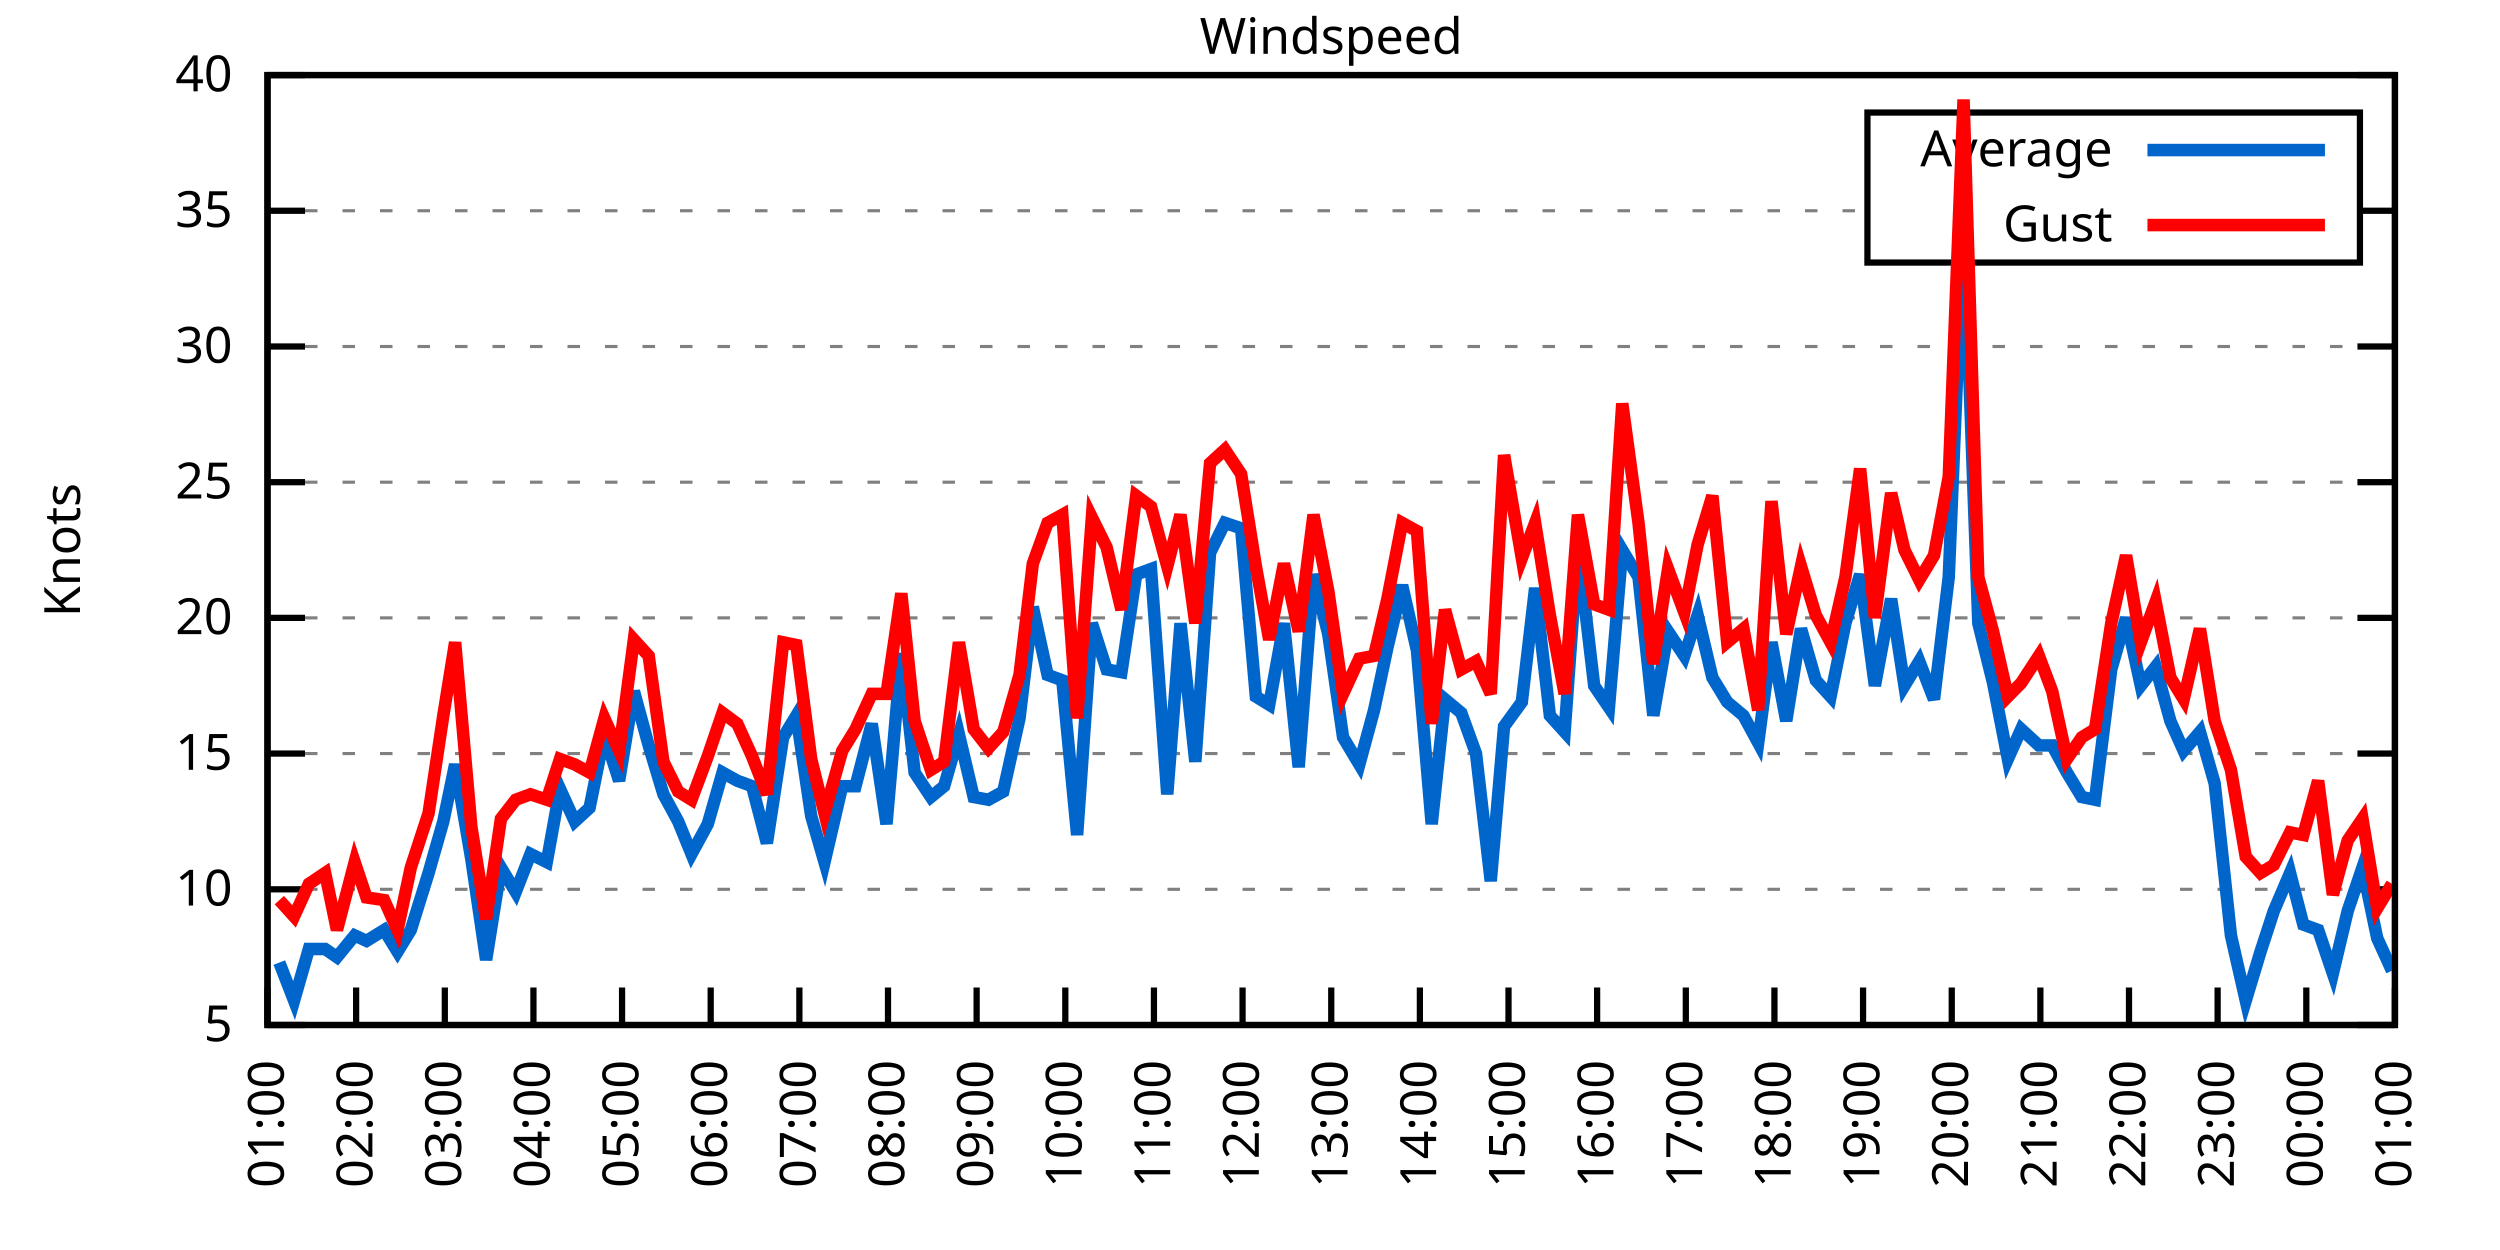
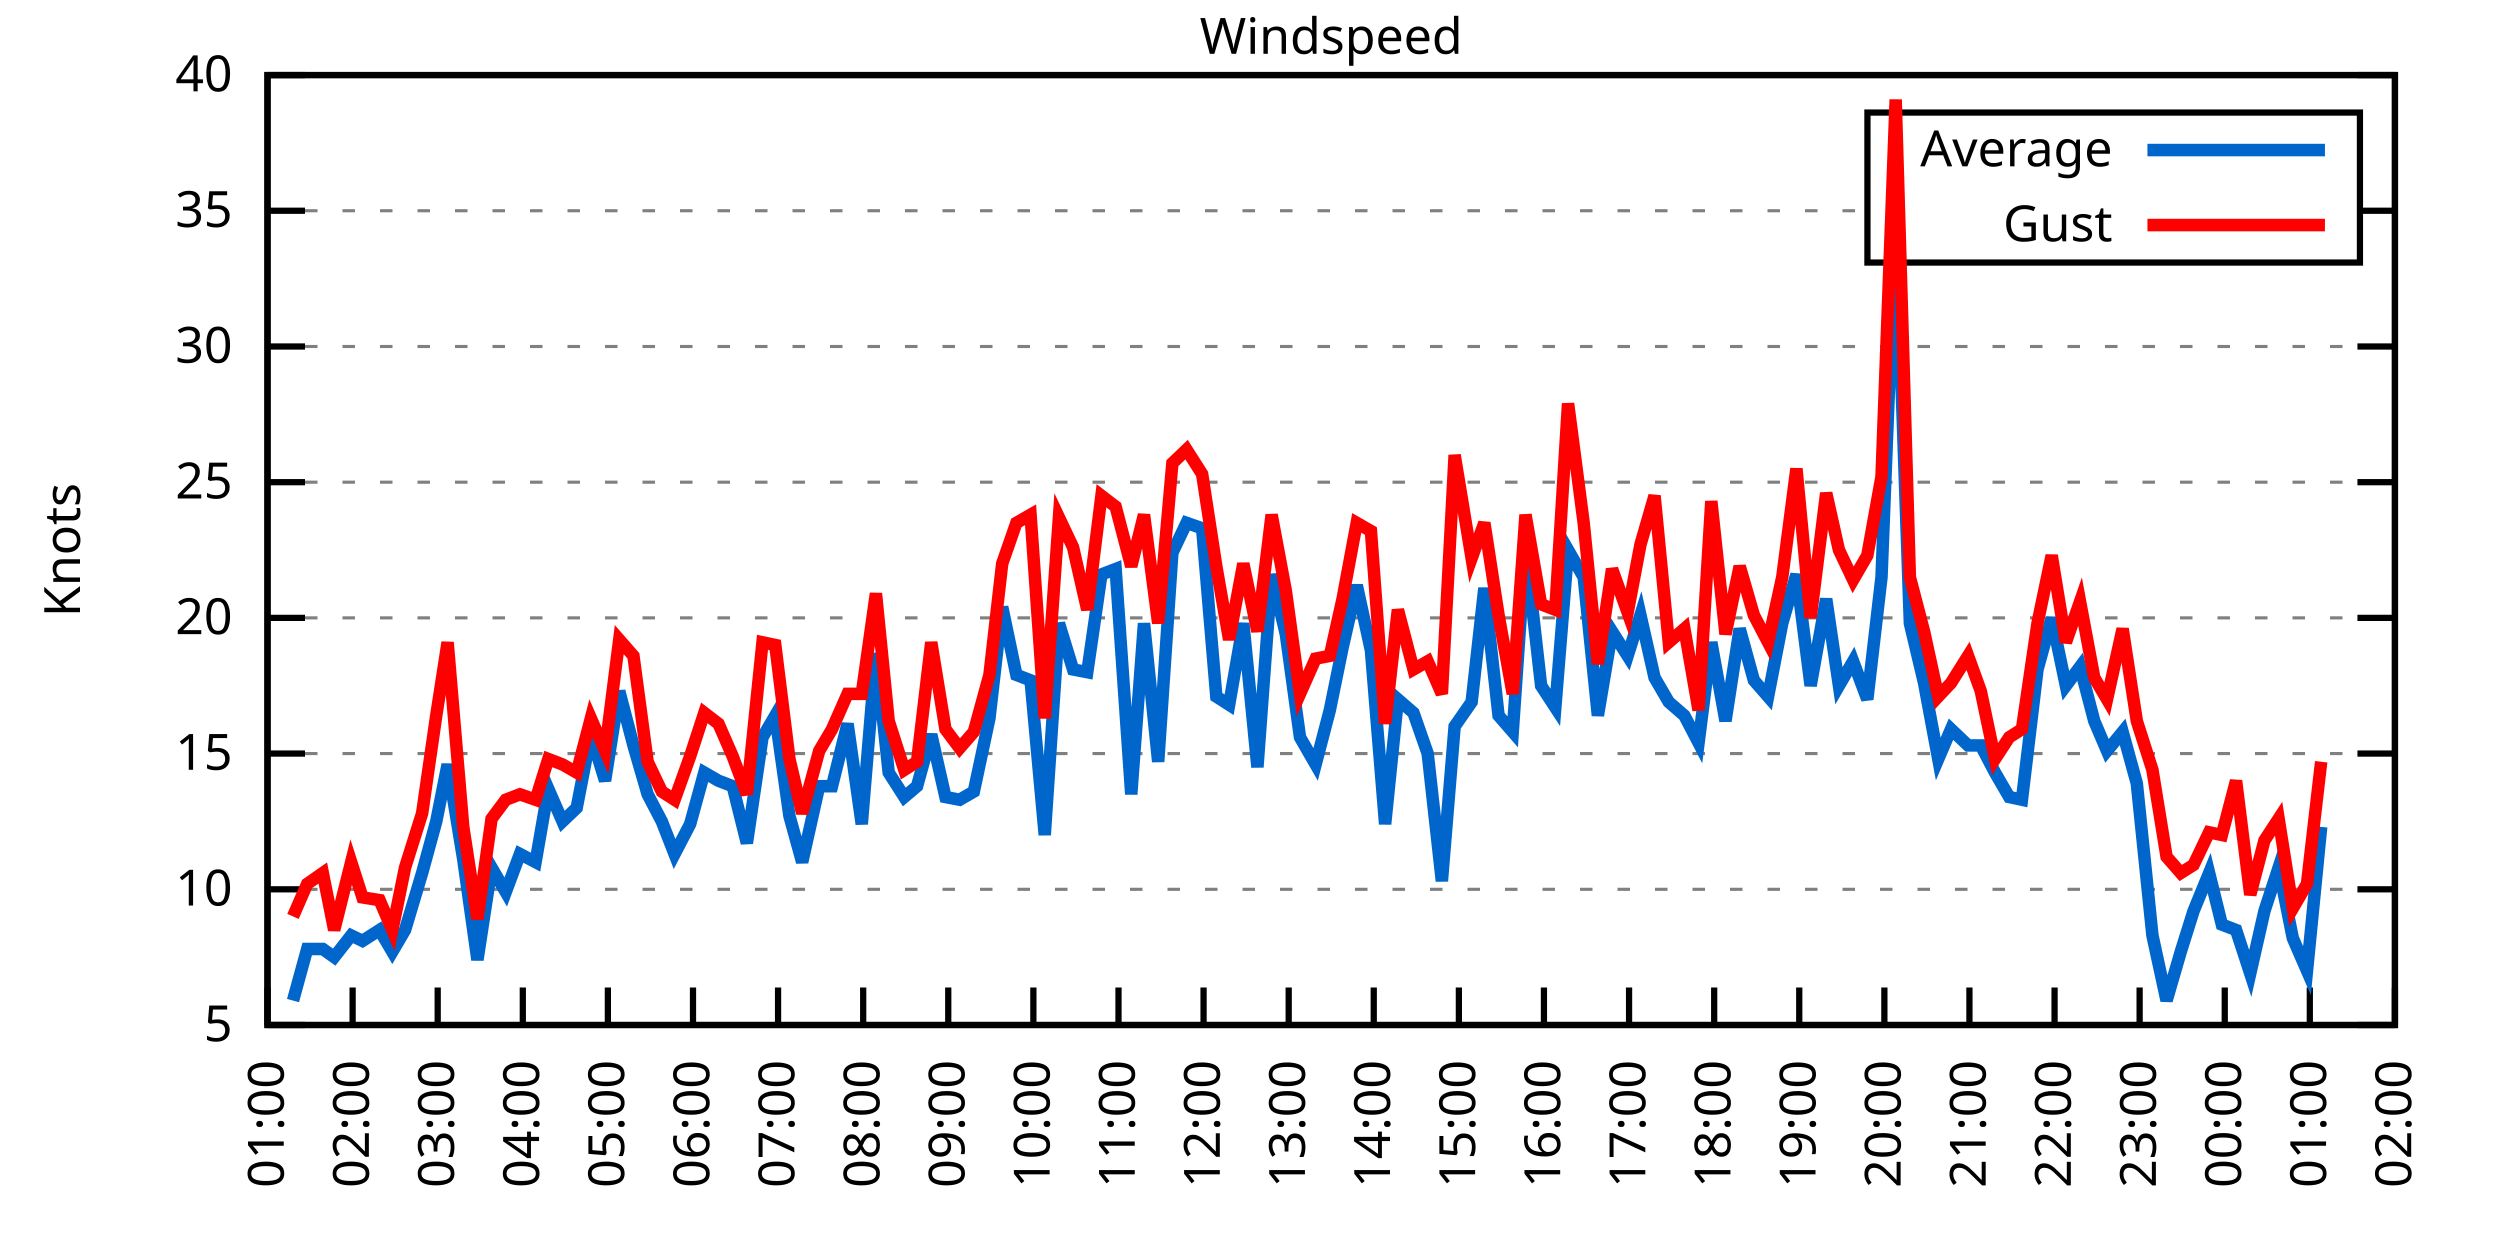
<svg xmlns="http://www.w3.org/2000/svg" xmlns:xlink="http://www.w3.org/1999/xlink" width="400" height="200" viewBox="0 0 400 200">
  <g id="gnuplot_canvas">
    <rect x="0" y="0" width="400" height="200" fill="none" />
    <defs>
      <circle id="gpDot" r="0.5" stroke-width="0.5" stroke="currentColor" />
      <path id="gpPt0" stroke-width="0.333" stroke="currentColor" d="M-1,0 h2 M0,-1 v2" />
      <path id="gpPt1" stroke-width="0.333" stroke="currentColor" d="M-1,-1 L1,1 M1,-1 L-1,1" />
      <path id="gpPt2" stroke-width="0.333" stroke="currentColor" d="M-1,0 L1,0 M0,-1 L0,1 M-1,-1 L1,1 M-1,1 L1,-1" />
      <rect id="gpPt3" stroke-width="0.333" stroke="currentColor" x="-1" y="-1" width="2" height="2" />
      <rect id="gpPt4" stroke-width="0.333" stroke="currentColor" fill="currentColor" x="-1" y="-1" width="2" height="2" />
      <circle id="gpPt5" stroke-width="0.333" stroke="currentColor" cx="0" cy="0" r="1" />
      <use xlink:href="#gpPt5" id="gpPt6" fill="currentColor" stroke="none" />
      <path id="gpPt7" stroke-width="0.333" stroke="currentColor" d="M0,-1.33 L-1.33,0.67 L1.33,0.67 z" />
      <use xlink:href="#gpPt7" id="gpPt8" fill="currentColor" stroke="none" />
      <use xlink:href="#gpPt7" id="gpPt9" stroke="currentColor" transform="rotate(180)" />
      <use xlink:href="#gpPt9" id="gpPt10" fill="currentColor" stroke="none" />
      <use xlink:href="#gpPt3" id="gpPt11" stroke="currentColor" transform="rotate(45)" />
      <use xlink:href="#gpPt11" id="gpPt12" fill="currentColor" stroke="none" />
      <path id="gpPt13" stroke-width="0.333" stroke="currentColor" d="M0,1.330 L1.265,0.411 L0.782,-1.067 L-0.782,-1.076 L-1.265,0.411 z" />
      <use xlink:href="#gpPt13" id="gpPt14" fill="currentColor" stroke="none" />
      <filter id="textbox" filterUnits="objectBoundingBox" x="0" y="0" height="1" width="1">
        <feFlood flood-color="white" flood-opacity="1" result="bgnd" />
        <feComposite in="SourceGraphic" in2="bgnd" operator="atop" />
      </filter>
      <filter id="greybox" filterUnits="objectBoundingBox" x="0" y="0" height="1" width="1">
        <feFlood flood-color="lightgrey" flood-opacity="1" result="grey" />
        <feComposite in="SourceGraphic" in2="grey" operator="atop" />
      </filter>
    </defs>
    <g fill="none" color="white" stroke="currentColor" stroke-width="1.00" stroke-linecap="butt" stroke-linejoin="miter">
</g>
    <g fill="none" color="black" stroke="currentColor" stroke-width="1.00" stroke-linecap="butt" stroke-linejoin="miter">
      <g stroke="none" shape-rendering="crispEdges">
        <polygon fill="rgb(255, 255, 255)" points="42.80,164.00 383.18,164.00 383.18,12.02 42.80,12.02 " />
      </g>
    </g>
    <g fill="none" color="black" stroke="currentColor" stroke-width="1.00" stroke-linecap="butt" stroke-linejoin="miter">
</g>
    <g fill="none" color="black" stroke="black" stroke-width="0.50" stroke-linecap="butt" stroke-linejoin="miter">
</g>
    <g fill="none" color="gray" stroke="currentColor" stroke-width="0.50" stroke-linecap="butt" stroke-linejoin="miter">
      <path stroke="gray" stroke-dasharray="2,4" class="gridline" d="M42.80,164.00 L383.19,164.00  " />
    </g>
    <g fill="none" color="gray" stroke="gray" stroke-width="1.00" stroke-linecap="butt" stroke-linejoin="miter">
</g>
    <g fill="none" color="black" stroke="currentColor" stroke-width="1.00" stroke-linecap="butt" stroke-linejoin="miter">
      <path stroke="black" d="M42.80,164.00 L48.80,164.00 M383.19,164.00 L377.19,164.00  " />
      <g transform="translate(37.20,166.60)" stroke="none" fill="black" font-family="Sans" font-size="8.00" text-anchor="end">
        <text>
          <tspan font-family="Sans"> 5</tspan>
        </text>
      </g>
    </g>
    <g fill="none" color="black" stroke="currentColor" stroke-width="1.00" stroke-linecap="butt" stroke-linejoin="miter">
</g>
    <g fill="none" color="black" stroke="black" stroke-width="0.50" stroke-linecap="butt" stroke-linejoin="miter">
</g>
    <g fill="none" color="gray" stroke="currentColor" stroke-width="0.50" stroke-linecap="butt" stroke-linejoin="miter">
      <path stroke="gray" stroke-dasharray="2,4" class="gridline" d="M42.80,142.29 L383.19,142.29  " />
    </g>
    <g fill="none" color="gray" stroke="gray" stroke-width="1.00" stroke-linecap="butt" stroke-linejoin="miter">
</g>
    <g fill="none" color="black" stroke="currentColor" stroke-width="1.00" stroke-linecap="butt" stroke-linejoin="miter">
      <path stroke="black" d="M42.80,142.29 L48.80,142.29 M383.19,142.29 L377.19,142.29  " />
      <g transform="translate(37.20,144.89)" stroke="none" fill="black" font-family="Sans" font-size="8.00" text-anchor="end">
        <text>
          <tspan font-family="Sans"> 10</tspan>
        </text>
      </g>
    </g>
    <g fill="none" color="black" stroke="currentColor" stroke-width="1.00" stroke-linecap="butt" stroke-linejoin="miter">
</g>
    <g fill="none" color="black" stroke="black" stroke-width="0.50" stroke-linecap="butt" stroke-linejoin="miter">
</g>
    <g fill="none" color="gray" stroke="currentColor" stroke-width="0.50" stroke-linecap="butt" stroke-linejoin="miter">
      <path stroke="gray" stroke-dasharray="2,4" class="gridline" d="M42.80,120.57 L383.19,120.57  " />
    </g>
    <g fill="none" color="gray" stroke="gray" stroke-width="1.00" stroke-linecap="butt" stroke-linejoin="miter">
</g>
    <g fill="none" color="black" stroke="currentColor" stroke-width="1.00" stroke-linecap="butt" stroke-linejoin="miter">
      <path stroke="black" d="M42.80,120.57 L48.80,120.57 M383.19,120.57 L377.19,120.57  " />
      <g transform="translate(37.20,123.17)" stroke="none" fill="black" font-family="Sans" font-size="8.00" text-anchor="end">
        <text>
          <tspan font-family="Sans"> 15</tspan>
        </text>
      </g>
    </g>
    <g fill="none" color="black" stroke="currentColor" stroke-width="1.00" stroke-linecap="butt" stroke-linejoin="miter">
</g>
    <g fill="none" color="black" stroke="black" stroke-width="0.50" stroke-linecap="butt" stroke-linejoin="miter">
</g>
    <g fill="none" color="gray" stroke="currentColor" stroke-width="0.50" stroke-linecap="butt" stroke-linejoin="miter">
      <path stroke="gray" stroke-dasharray="2,4" class="gridline" d="M42.80,98.86 L383.19,98.86  " />
    </g>
    <g fill="none" color="gray" stroke="gray" stroke-width="1.00" stroke-linecap="butt" stroke-linejoin="miter">
</g>
    <g fill="none" color="black" stroke="currentColor" stroke-width="1.00" stroke-linecap="butt" stroke-linejoin="miter">
      <path stroke="black" d="M42.80,98.86 L48.80,98.86 M383.19,98.86 L377.19,98.86  " />
      <g transform="translate(37.20,101.46)" stroke="none" fill="black" font-family="Sans" font-size="8.00" text-anchor="end">
        <text>
          <tspan font-family="Sans"> 20</tspan>
        </text>
      </g>
    </g>
    <g fill="none" color="black" stroke="currentColor" stroke-width="1.00" stroke-linecap="butt" stroke-linejoin="miter">
</g>
    <g fill="none" color="black" stroke="black" stroke-width="0.50" stroke-linecap="butt" stroke-linejoin="miter">
</g>
    <g fill="none" color="gray" stroke="currentColor" stroke-width="0.50" stroke-linecap="butt" stroke-linejoin="miter">
      <path stroke="gray" stroke-dasharray="2,4" class="gridline" d="M42.80,77.15 L383.19,77.15  " />
    </g>
    <g fill="none" color="gray" stroke="gray" stroke-width="1.00" stroke-linecap="butt" stroke-linejoin="miter">
</g>
    <g fill="none" color="black" stroke="currentColor" stroke-width="1.00" stroke-linecap="butt" stroke-linejoin="miter">
      <path stroke="black" d="M42.80,77.15 L48.80,77.15 M383.19,77.15 L377.19,77.15  " />
      <g transform="translate(37.20,79.75)" stroke="none" fill="black" font-family="Sans" font-size="8.00" text-anchor="end">
        <text>
          <tspan font-family="Sans"> 25</tspan>
        </text>
      </g>
    </g>
    <g fill="none" color="black" stroke="currentColor" stroke-width="1.00" stroke-linecap="butt" stroke-linejoin="miter">
</g>
    <g fill="none" color="black" stroke="black" stroke-width="0.50" stroke-linecap="butt" stroke-linejoin="miter">
</g>
    <g fill="none" color="gray" stroke="currentColor" stroke-width="0.50" stroke-linecap="butt" stroke-linejoin="miter">
      <path stroke="gray" stroke-dasharray="2,4" class="gridline" d="M42.80,55.44 L383.19,55.44  " />
    </g>
    <g fill="none" color="gray" stroke="gray" stroke-width="1.00" stroke-linecap="butt" stroke-linejoin="miter">
</g>
    <g fill="none" color="black" stroke="currentColor" stroke-width="1.00" stroke-linecap="butt" stroke-linejoin="miter">
      <path stroke="black" d="M42.80,55.44 L48.80,55.44 M383.19,55.44 L377.19,55.44  " />
      <g transform="translate(37.20,58.04)" stroke="none" fill="black" font-family="Sans" font-size="8.00" text-anchor="end">
        <text>
          <tspan font-family="Sans"> 30</tspan>
        </text>
      </g>
    </g>
    <g fill="none" color="black" stroke="currentColor" stroke-width="1.00" stroke-linecap="butt" stroke-linejoin="miter">
</g>
    <g fill="none" color="black" stroke="black" stroke-width="0.50" stroke-linecap="butt" stroke-linejoin="miter">
</g>
    <g fill="none" color="gray" stroke="currentColor" stroke-width="0.50" stroke-linecap="butt" stroke-linejoin="miter">
      <path stroke="gray" stroke-dasharray="2,4" class="gridline" d="M42.80,33.72 L298.79,33.72 M377.59,33.72 L383.19,33.72  " />
    </g>
    <g fill="none" color="gray" stroke="gray" stroke-width="1.00" stroke-linecap="butt" stroke-linejoin="miter">
</g>
    <g fill="none" color="black" stroke="currentColor" stroke-width="1.00" stroke-linecap="butt" stroke-linejoin="miter">
      <path stroke="black" d="M42.80,33.72 L48.80,33.72 M383.19,33.72 L377.19,33.72  " />
      <g transform="translate(37.20,36.32)" stroke="none" fill="black" font-family="Sans" font-size="8.00" text-anchor="end">
        <text>
          <tspan font-family="Sans"> 35</tspan>
        </text>
      </g>
    </g>
    <g fill="none" color="black" stroke="currentColor" stroke-width="1.00" stroke-linecap="butt" stroke-linejoin="miter">
</g>
    <g fill="none" color="black" stroke="black" stroke-width="0.50" stroke-linecap="butt" stroke-linejoin="miter">
</g>
    <g fill="none" color="gray" stroke="currentColor" stroke-width="0.50" stroke-linecap="butt" stroke-linejoin="miter">
      <path stroke="gray" stroke-dasharray="2,4" class="gridline" d="M42.80,12.01 L383.19,12.01  " />
    </g>
    <g fill="none" color="gray" stroke="gray" stroke-width="1.00" stroke-linecap="butt" stroke-linejoin="miter">
</g>
    <g fill="none" color="black" stroke="currentColor" stroke-width="1.00" stroke-linecap="butt" stroke-linejoin="miter">
      <path stroke="black" d="M42.80,12.01 L48.80,12.01 M383.19,12.01 L377.19,12.01  " />
      <g transform="translate(37.20,14.61)" stroke="none" fill="black" font-family="Sans" font-size="8.00" text-anchor="end">
        <text>
          <tspan font-family="Sans"> 40</tspan>
        </text>
      </g>
    </g>
    <g fill="none" color="black" stroke="currentColor" stroke-width="1.00" stroke-linecap="butt" stroke-linejoin="miter">
      <path stroke="black" d="M42.80,164.00 L42.80,158.00  " />
      <g transform="translate(45.40,169.60) rotate(270.00)" stroke="none" fill="black" font-family="Sans" font-size="8.00" text-anchor="end">
        <text>
          <tspan font-family="Sans">01:00</tspan>
        </text>
      </g>
    </g>
    <g fill="none" color="black" stroke="currentColor" stroke-width="1.00" stroke-linecap="butt" stroke-linejoin="miter">
-       <path stroke="black" d="M56.98,164.00 L56.98,158.00  " />
-       <g transform="translate(59.58,169.60) rotate(270.00)" stroke="none" fill="black" font-family="Sans" font-size="8.00" text-anchor="end">
+       <path stroke="black" d="M56.42,164.00 L56.42,158.00  " />
+       <g transform="translate(59.02,169.60) rotate(270.00)" stroke="none" fill="black" font-family="Sans" font-size="8.00" text-anchor="end">
        <text>
          <tspan font-family="Sans">02:00</tspan>
        </text>
      </g>
    </g>
    <g fill="none" color="black" stroke="currentColor" stroke-width="1.00" stroke-linecap="butt" stroke-linejoin="miter">
-       <path stroke="black" d="M71.17,164.00 L71.17,158.00  " />
-       <g transform="translate(73.77,169.60) rotate(270.00)" stroke="none" fill="black" font-family="Sans" font-size="8.00" text-anchor="end">
+       <path stroke="black" d="M70.03,164.00 L70.03,158.00  " />
+       <g transform="translate(72.63,169.60) rotate(270.00)" stroke="none" fill="black" font-family="Sans" font-size="8.00" text-anchor="end">
        <text>
          <tspan font-family="Sans">03:00</tspan>
        </text>
      </g>
    </g>
    <g fill="none" color="black" stroke="currentColor" stroke-width="1.00" stroke-linecap="butt" stroke-linejoin="miter">
-       <path stroke="black" d="M85.35,164.00 L85.35,158.00  " />
-       <g transform="translate(87.95,169.60) rotate(270.00)" stroke="none" fill="black" font-family="Sans" font-size="8.00" text-anchor="end">
+       <path stroke="black" d="M83.65,164.00 L83.65,158.00  " />
+       <g transform="translate(86.25,169.60) rotate(270.00)" stroke="none" fill="black" font-family="Sans" font-size="8.00" text-anchor="end">
        <text>
          <tspan font-family="Sans">04:00</tspan>
        </text>
      </g>
    </g>
    <g fill="none" color="black" stroke="currentColor" stroke-width="1.00" stroke-linecap="butt" stroke-linejoin="miter">
-       <path stroke="black" d="M99.53,164.00 L99.53,158.00  " />
-       <g transform="translate(102.13,169.60) rotate(270.00)" stroke="none" fill="black" font-family="Sans" font-size="8.00" text-anchor="end">
+       <path stroke="black" d="M97.26,164.00 L97.26,158.00  " />
+       <g transform="translate(99.86,169.60) rotate(270.00)" stroke="none" fill="black" font-family="Sans" font-size="8.00" text-anchor="end">
        <text>
          <tspan font-family="Sans">05:00</tspan>
        </text>
      </g>
    </g>
    <g fill="none" color="black" stroke="currentColor" stroke-width="1.00" stroke-linecap="butt" stroke-linejoin="miter">
-       <path stroke="black" d="M113.71,164.00 L113.71,158.00  " />
-       <g transform="translate(116.31,169.60) rotate(270.00)" stroke="none" fill="black" font-family="Sans" font-size="8.00" text-anchor="end">
+       <path stroke="black" d="M110.88,164.00 L110.88,158.00  " />
+       <g transform="translate(113.48,169.60) rotate(270.00)" stroke="none" fill="black" font-family="Sans" font-size="8.00" text-anchor="end">
        <text>
          <tspan font-family="Sans">06:00</tspan>
        </text>
      </g>
    </g>
    <g fill="none" color="black" stroke="currentColor" stroke-width="1.00" stroke-linecap="butt" stroke-linejoin="miter">
-       <path stroke="black" d="M127.90,164.00 L127.90,158.00  " />
-       <g transform="translate(130.50,169.60) rotate(270.00)" stroke="none" fill="black" font-family="Sans" font-size="8.00" text-anchor="end">
+       <path stroke="black" d="M124.49,164.00 L124.49,158.00  " />
+       <g transform="translate(127.09,169.60) rotate(270.00)" stroke="none" fill="black" font-family="Sans" font-size="8.00" text-anchor="end">
        <text>
          <tspan font-family="Sans">07:00</tspan>
        </text>
      </g>
    </g>
    <g fill="none" color="black" stroke="currentColor" stroke-width="1.00" stroke-linecap="butt" stroke-linejoin="miter">
-       <path stroke="black" d="M142.08,164.00 L142.08,158.00  " />
-       <g transform="translate(144.68,169.60) rotate(270.00)" stroke="none" fill="black" font-family="Sans" font-size="8.00" text-anchor="end">
+       <path stroke="black" d="M138.11,164.00 L138.11,158.00  " />
+       <g transform="translate(140.71,169.60) rotate(270.00)" stroke="none" fill="black" font-family="Sans" font-size="8.00" text-anchor="end">
        <text>
          <tspan font-family="Sans">08:00</tspan>
        </text>
      </g>
    </g>
    <g fill="none" color="black" stroke="currentColor" stroke-width="1.00" stroke-linecap="butt" stroke-linejoin="miter">
-       <path stroke="black" d="M156.26,164.00 L156.26,158.00  " />
-       <g transform="translate(158.86,169.60) rotate(270.00)" stroke="none" fill="black" font-family="Sans" font-size="8.00" text-anchor="end">
+       <path stroke="black" d="M151.72,164.00 L151.72,158.00  " />
+       <g transform="translate(154.32,169.60) rotate(270.00)" stroke="none" fill="black" font-family="Sans" font-size="8.00" text-anchor="end">
        <text>
          <tspan font-family="Sans">09:00</tspan>
        </text>
      </g>
    </g>
    <g fill="none" color="black" stroke="currentColor" stroke-width="1.00" stroke-linecap="butt" stroke-linejoin="miter">
-       <path stroke="black" d="M170.45,164.00 L170.45,158.00  " />
-       <g transform="translate(173.05,169.60) rotate(270.00)" stroke="none" fill="black" font-family="Sans" font-size="8.00" text-anchor="end">
+       <path stroke="black" d="M165.34,164.00 L165.34,158.00  " />
+       <g transform="translate(167.94,169.60) rotate(270.00)" stroke="none" fill="black" font-family="Sans" font-size="8.00" text-anchor="end">
        <text>
          <tspan font-family="Sans">10:00</tspan>
        </text>
      </g>
    </g>
    <g fill="none" color="black" stroke="currentColor" stroke-width="1.00" stroke-linecap="butt" stroke-linejoin="miter">
-       <path stroke="black" d="M184.63,164.00 L184.63,158.00  " />
-       <g transform="translate(187.23,169.60) rotate(270.00)" stroke="none" fill="black" font-family="Sans" font-size="8.00" text-anchor="end">
+       <path stroke="black" d="M178.96,164.00 L178.96,158.00  " />
+       <g transform="translate(181.56,169.60) rotate(270.00)" stroke="none" fill="black" font-family="Sans" font-size="8.00" text-anchor="end">
        <text>
          <tspan font-family="Sans">11:00</tspan>
        </text>
      </g>
    </g>
    <g fill="none" color="black" stroke="currentColor" stroke-width="1.00" stroke-linecap="butt" stroke-linejoin="miter">
-       <path stroke="black" d="M198.81,164.00 L198.81,158.00  " />
-       <g transform="translate(201.41,169.60) rotate(270.00)" stroke="none" fill="black" font-family="Sans" font-size="8.00" text-anchor="end">
+       <path stroke="black" d="M192.57,164.00 L192.57,158.00  " />
+       <g transform="translate(195.17,169.60) rotate(270.00)" stroke="none" fill="black" font-family="Sans" font-size="8.00" text-anchor="end">
        <text>
          <tspan font-family="Sans">12:00</tspan>
        </text>
      </g>
    </g>
    <g fill="none" color="black" stroke="currentColor" stroke-width="1.00" stroke-linecap="butt" stroke-linejoin="miter">
-       <path stroke="black" d="M213.00,164.00 L213.00,158.00  " />
-       <g transform="translate(215.60,169.60) rotate(270.00)" stroke="none" fill="black" font-family="Sans" font-size="8.00" text-anchor="end">
+       <path stroke="black" d="M206.19,164.00 L206.19,158.00  " />
+       <g transform="translate(208.79,169.60) rotate(270.00)" stroke="none" fill="black" font-family="Sans" font-size="8.00" text-anchor="end">
        <text>
          <tspan font-family="Sans">13:00</tspan>
        </text>
      </g>
    </g>
    <g fill="none" color="black" stroke="currentColor" stroke-width="1.00" stroke-linecap="butt" stroke-linejoin="miter">
-       <path stroke="black" d="M227.18,164.00 L227.18,158.00  " />
-       <g transform="translate(229.78,169.60) rotate(270.00)" stroke="none" fill="black" font-family="Sans" font-size="8.00" text-anchor="end">
+       <path stroke="black" d="M219.80,164.00 L219.80,158.00  " />
+       <g transform="translate(222.40,169.60) rotate(270.00)" stroke="none" fill="black" font-family="Sans" font-size="8.00" text-anchor="end">
        <text>
          <tspan font-family="Sans">14:00</tspan>
        </text>
      </g>
    </g>
    <g fill="none" color="black" stroke="currentColor" stroke-width="1.00" stroke-linecap="butt" stroke-linejoin="miter">
-       <path stroke="black" d="M241.36,164.00 L241.36,158.00  " />
-       <g transform="translate(243.96,169.60) rotate(270.00)" stroke="none" fill="black" font-family="Sans" font-size="8.00" text-anchor="end">
+       <path stroke="black" d="M233.42,164.00 L233.42,158.00  " />
+       <g transform="translate(236.02,169.60) rotate(270.00)" stroke="none" fill="black" font-family="Sans" font-size="8.00" text-anchor="end">
        <text>
          <tspan font-family="Sans">15:00</tspan>
        </text>
      </g>
    </g>
    <g fill="none" color="black" stroke="currentColor" stroke-width="1.00" stroke-linecap="butt" stroke-linejoin="miter">
-       <path stroke="black" d="M255.54,164.00 L255.54,158.00  " />
-       <g transform="translate(258.14,169.60) rotate(270.00)" stroke="none" fill="black" font-family="Sans" font-size="8.00" text-anchor="end">
+       <path stroke="black" d="M247.03,164.00 L247.03,158.00  " />
+       <g transform="translate(249.63,169.60) rotate(270.00)" stroke="none" fill="black" font-family="Sans" font-size="8.00" text-anchor="end">
        <text>
          <tspan font-family="Sans">16:00</tspan>
        </text>
      </g>
    </g>
    <g fill="none" color="black" stroke="currentColor" stroke-width="1.00" stroke-linecap="butt" stroke-linejoin="miter">
-       <path stroke="black" d="M269.73,164.00 L269.73,158.00  " />
-       <g transform="translate(272.33,169.60) rotate(270.00)" stroke="none" fill="black" font-family="Sans" font-size="8.00" text-anchor="end">
+       <path stroke="black" d="M260.65,164.00 L260.65,158.00  " />
+       <g transform="translate(263.25,169.60) rotate(270.00)" stroke="none" fill="black" font-family="Sans" font-size="8.00" text-anchor="end">
        <text>
          <tspan font-family="Sans">17:00</tspan>
        </text>
      </g>
    </g>
    <g fill="none" color="black" stroke="currentColor" stroke-width="1.00" stroke-linecap="butt" stroke-linejoin="miter">
-       <path stroke="black" d="M283.91,164.00 L283.91,158.00  " />
-       <g transform="translate(286.51,169.60) rotate(270.00)" stroke="none" fill="black" font-family="Sans" font-size="8.00" text-anchor="end">
+       <path stroke="black" d="M274.27,164.00 L274.27,158.00  " />
+       <g transform="translate(276.87,169.60) rotate(270.00)" stroke="none" fill="black" font-family="Sans" font-size="8.00" text-anchor="end">
        <text>
          <tspan font-family="Sans">18:00</tspan>
        </text>
      </g>
    </g>
    <g fill="none" color="black" stroke="currentColor" stroke-width="1.00" stroke-linecap="butt" stroke-linejoin="miter">
-       <path stroke="black" d="M298.09,164.00 L298.09,158.00  " />
-       <g transform="translate(300.69,169.60) rotate(270.00)" stroke="none" fill="black" font-family="Sans" font-size="8.00" text-anchor="end">
+       <path stroke="black" d="M287.88,164.00 L287.88,158.00  " />
+       <g transform="translate(290.48,169.60) rotate(270.00)" stroke="none" fill="black" font-family="Sans" font-size="8.00" text-anchor="end">
        <text>
          <tspan font-family="Sans">19:00</tspan>
        </text>
      </g>
    </g>
    <g fill="none" color="black" stroke="currentColor" stroke-width="1.00" stroke-linecap="butt" stroke-linejoin="miter">
-       <path stroke="black" d="M312.28,164.00 L312.28,158.00  " />
-       <g transform="translate(314.88,169.60) rotate(270.00)" stroke="none" fill="black" font-family="Sans" font-size="8.00" text-anchor="end">
+       <path stroke="black" d="M301.50,164.00 L301.50,158.00  " />
+       <g transform="translate(304.10,169.60) rotate(270.00)" stroke="none" fill="black" font-family="Sans" font-size="8.00" text-anchor="end">
        <text>
          <tspan font-family="Sans">20:00</tspan>
        </text>
      </g>
    </g>
    <g fill="none" color="black" stroke="currentColor" stroke-width="1.00" stroke-linecap="butt" stroke-linejoin="miter">
-       <path stroke="black" d="M326.46,164.00 L326.46,158.00  " />
-       <g transform="translate(329.06,169.60) rotate(270.00)" stroke="none" fill="black" font-family="Sans" font-size="8.00" text-anchor="end">
+       <path stroke="black" d="M315.11,164.00 L315.11,158.00  " />
+       <g transform="translate(317.71,169.60) rotate(270.00)" stroke="none" fill="black" font-family="Sans" font-size="8.00" text-anchor="end">
        <text>
          <tspan font-family="Sans">21:00</tspan>
        </text>
      </g>
    </g>
    <g fill="none" color="black" stroke="currentColor" stroke-width="1.00" stroke-linecap="butt" stroke-linejoin="miter">
-       <path stroke="black" d="M340.64,164.00 L340.64,158.00  " />
-       <g transform="translate(343.24,169.60) rotate(270.00)" stroke="none" fill="black" font-family="Sans" font-size="8.00" text-anchor="end">
+       <path stroke="black" d="M328.73,164.00 L328.73,158.00  " />
+       <g transform="translate(331.33,169.60) rotate(270.00)" stroke="none" fill="black" font-family="Sans" font-size="8.00" text-anchor="end">
        <text>
          <tspan font-family="Sans">22:00</tspan>
        </text>
      </g>
    </g>
    <g fill="none" color="black" stroke="currentColor" stroke-width="1.00" stroke-linecap="butt" stroke-linejoin="miter">
-       <path stroke="black" d="M354.82,164.00 L354.82,158.00  " />
-       <g transform="translate(357.42,169.60) rotate(270.00)" stroke="none" fill="black" font-family="Sans" font-size="8.00" text-anchor="end">
+       <path stroke="black" d="M342.34,164.00 L342.34,158.00  " />
+       <g transform="translate(344.94,169.60) rotate(270.00)" stroke="none" fill="black" font-family="Sans" font-size="8.00" text-anchor="end">
        <text>
          <tspan font-family="Sans">23:00</tspan>
        </text>
      </g>
    </g>
    <g fill="none" color="black" stroke="currentColor" stroke-width="1.00" stroke-linecap="butt" stroke-linejoin="miter">
-       <path stroke="black" d="M369.01,164.00 L369.01,158.00  " />
-       <g transform="translate(371.61,169.60) rotate(270.00)" stroke="none" fill="black" font-family="Sans" font-size="8.00" text-anchor="end">
+       <path stroke="black" d="M355.96,164.00 L355.96,158.00  " />
+       <g transform="translate(358.56,169.60) rotate(270.00)" stroke="none" fill="black" font-family="Sans" font-size="8.00" text-anchor="end">
        <text>
          <tspan font-family="Sans">00:00</tspan>
+         </text>
+       </g>
+     </g>
+     <g fill="none" color="black" stroke="currentColor" stroke-width="1.00" stroke-linecap="butt" stroke-linejoin="miter">
+       <path stroke="black" d="M369.57,164.00 L369.57,158.00  " />
+       <g transform="translate(372.17,169.60) rotate(270.00)" stroke="none" fill="black" font-family="Sans" font-size="8.00" text-anchor="end">
+         <text>
+           <tspan font-family="Sans">01:00</tspan>
        </text>
      </g>
    </g>
    <g fill="none" color="black" stroke="currentColor" stroke-width="1.00" stroke-linecap="butt" stroke-linejoin="miter">
      <path stroke="black" d="M383.19,164.00 L383.19,158.00  " />
      <g transform="translate(385.79,169.60) rotate(270.00)" stroke="none" fill="black" font-family="Sans" font-size="8.00" text-anchor="end">
        <text>
-           <tspan font-family="Sans">01:00</tspan>
+           <tspan font-family="Sans">02:00</tspan>
        </text>
      </g>
    </g>
    <g fill="none" color="black" stroke="currentColor" stroke-width="1.00" stroke-linecap="butt" stroke-linejoin="miter">
</g>
    <g fill="none" color="black" stroke="currentColor" stroke-width="1.00" stroke-linecap="butt" stroke-linejoin="miter">
      <path stroke="black" d="M42.80,12.01 L42.80,164.00 L383.19,164.00 L383.19,12.01 L42.80,12.01 Z  " />
    </g>
    <g fill="none" color="black" stroke="currentColor" stroke-width="1.00" stroke-linecap="butt" stroke-linejoin="miter">
</g>
    <g fill="none" color="black" stroke="currentColor" stroke-width="1.00" stroke-linecap="butt" stroke-linejoin="miter">
      <path stroke="black" d="M298.79,42.01 L298.79,18.01 L377.59,18.01 L377.59,42.01 L298.79,42.01 Z  " />
    </g>
    <g id="Windspeed_plot_1">
      <g fill="none" color="white" stroke="black" stroke-width="2.00" stroke-linecap="butt" stroke-linejoin="miter">
</g>
      <g fill="none" color="black" stroke="currentColor" stroke-width="2.00" stroke-linecap="butt" stroke-linejoin="miter">
        <g transform="translate(337.99,26.61)" stroke="none" fill="black" font-family="Sans" font-size="8.00" text-anchor="end">
          <text>
            <tspan font-family="Sans">Average</tspan>
          </text>
        </g>
      </g>
      <g fill="none" color="black" stroke="currentColor" stroke-width="2.00" stroke-linecap="butt" stroke-linejoin="miter">
-         <path stroke="rgb(  0, 102, 204)" d="M343.59,24.01 L371.99,24.01 M44.69,154.01 L47.05,160.09 L49.42,151.84 L52.02,151.84 L53.91,153.14 L56.75,149.67   L58.64,150.54 L61.47,148.80 L63.60,152.28 L65.73,148.80 L68.57,139.68 L70.93,131.43 L72.82,122.31 L75.42,137.51   L77.78,153.58 L80.15,138.81 L82.51,142.72 L84.88,136.64 L87.48,137.94 L89.60,126.22 L91.97,131.43 L94.33,129.26   L96.70,117.53 L99.06,124.92 L101.42,110.59 L103.79,119.27 L106.15,127.09 L108.51,131.43 L110.64,136.64 L113.24,131.86   L115.61,123.61 L117.97,124.92 L120.33,125.79 L122.70,134.90 L125.30,117.97 L127.42,114.49 L129.79,130.56 L131.92,137.94   L134.75,125.79 L136.88,125.79 L139.48,115.80 L141.84,131.86 L144.21,104.51 L146.34,123.61 L148.94,127.52 L151.06,125.79   L153.43,117.53 L155.79,127.52 L158.15,127.96 L160.52,126.65 L163.12,114.93 L165.25,97.12 L167.61,107.98 L169.97,108.85   L172.34,133.60 L174.70,99.73 L177.06,107.11 L179.43,107.55 L181.79,91.91 L184.16,91.04 L186.76,127.09 L188.88,99.73   L191.25,121.88 L193.61,88.44 L195.98,83.66 L198.58,84.53 L200.94,111.45 L203.07,112.76 L205.43,99.73 L207.79,122.75   L210.16,91.91 L212.52,101.47 L214.89,117.97 L217.49,122.31 L219.85,113.63 L221.98,103.64 L224.34,93.65 L226.71,104.07   L229.07,131.86 L231.20,111.89 L233.80,114.06 L236.16,120.57 L238.52,140.98 L240.65,116.23 L243.49,112.32 L245.62,94.08   L247.98,114.49 L250.34,117.10 L252.47,87.57 L255.07,109.72 L257.43,113.19 L259.56,88.00 L262.16,92.35 L264.53,114.49   L266.89,101.03 L269.49,104.94 L271.62,98.43 L273.98,108.42 L276.35,112.32 L278.95,114.49 L281.31,118.84 L283.44,102.77   L285.80,115.36 L288.16,100.60 L290.53,108.85 L292.89,111.45 L295.26,99.73 L297.62,91.91 L299.98,109.72 L302.58,95.82   L304.71,109.72 L307.08,105.81 L309.44,111.89 L311.80,92.35 L314.17,35.03 L316.53,99.73 L318.89,109.28 L321.26,121.44   L323.39,116.67 L326.22,119.27 L328.35,119.27 L330.71,123.61 L333.08,127.52 L335.20,127.96 L337.80,107.11 L340.17,98.86   L342.53,109.72 L344.90,106.68 L347.26,115.36 L349.39,120.14 L351.99,117.10 L354.35,125.35 L356.95,149.67 L359.32,160.09   L361.68,152.28 L363.81,145.76 L366.41,139.68 L368.53,147.93 L370.90,148.80 L373.26,155.75 L375.63,145.76 L377.99,138.81   L380.35,150.10 L382.72,155.31  " />
+         <path stroke="rgb(  0, 102, 204)" d="M343.59,24.01 L371.99,24.01 M46.88,160.09 L49.15,151.84 L51.65,151.84 L53.47,153.14 L56.19,149.67 L58.00,150.54   L60.73,148.80 L62.77,152.28 L64.81,148.80 L67.54,139.68 L69.80,131.43 L71.62,122.31 L74.12,137.51 L76.39,153.58   L78.65,138.81 L80.92,142.72 L83.19,136.64 L85.69,137.94 L87.73,126.22 L90.00,131.43 L92.27,129.26 L94.54,117.53   L96.81,124.92 L99.08,110.59 L101.35,119.27 L103.62,127.09 L105.89,131.43 L107.93,136.64 L110.42,131.86 L112.69,123.61   L114.96,124.92 L117.23,125.79 L119.50,134.90 L122.00,117.97 L124.04,114.49 L126.31,130.56 L128.35,137.94 L131.07,125.79   L133.12,125.79 L135.61,115.80 L137.88,131.86 L140.15,104.51 L142.19,123.61 L144.69,127.52 L146.73,125.79 L149.00,117.53   L151.27,127.52 L153.54,127.96 L155.81,126.65 L158.31,114.93 L160.35,97.12 L162.62,107.98 L164.89,108.85 L167.16,133.60   L169.43,99.73 L171.69,107.11 L173.96,107.55 L176.23,91.91 L178.50,91.04 L181.00,127.09 L183.04,99.73 L185.31,121.88   L187.58,88.44 L189.85,83.66 L192.34,84.53 L194.61,111.45 L196.66,112.76 L198.93,99.73 L201.19,122.75 L203.46,91.91   L205.73,101.47 L208.00,117.97 L210.50,122.31 L212.77,113.63 L214.81,103.64 L217.08,93.65 L219.35,104.07 L221.62,131.86   L223.66,111.89 L226.16,114.06 L228.43,120.57 L230.70,140.98 L232.74,116.23 L235.46,112.32 L237.50,94.08 L239.77,114.49   L242.04,117.10 L244.08,87.57 L246.58,109.72 L248.85,113.19 L250.89,88.00 L253.39,92.35 L255.66,114.49 L257.93,101.03   L260.42,104.94 L262.47,98.43 L264.73,108.42 L267.00,112.32 L269.50,114.49 L271.77,118.84 L273.81,102.77 L276.08,115.36   L278.35,100.60 L280.62,108.85 L282.89,111.45 L285.16,99.73 L287.43,91.91 L289.70,109.72 L292.19,95.82 L294.23,109.72   L296.50,105.81 L298.77,111.89 L301.04,92.35 L303.31,35.03 L305.58,99.73 L307.85,109.28 L310.12,121.44 L312.16,116.67   L314.89,119.27 L316.93,119.27 L319.20,123.61 L321.47,127.52 L323.51,127.96 L326.00,107.11 L328.27,98.86 L330.54,109.72   L332.81,106.68 L335.08,115.36 L337.12,120.14 L339.62,117.10 L341.89,125.35 L344.39,149.67 L346.65,160.09 L348.92,152.28   L350.97,145.76 L353.46,139.68 L355.50,147.93 L357.77,148.80 L360.04,155.75 L362.31,145.76 L364.58,138.81 L366.85,150.10   L369.12,155.31 L371.39,132.30  " />
      </g>
    </g>
    <g id="Windspeed_plot_2">
      <g fill="none" color="black" stroke="currentColor" stroke-width="2.00" stroke-linecap="butt" stroke-linejoin="miter">
        <g transform="translate(337.99,38.61)" stroke="none" fill="black" font-family="Sans" font-size="8.00" text-anchor="end">
          <text>
            <tspan font-family="Sans">Gust</tspan>
          </text>
        </g>
      </g>
      <g fill="none" color="black" stroke="currentColor" stroke-width="2.00" stroke-linecap="butt" stroke-linejoin="miter">
-         <path stroke="rgb(255,   0,   0)" d="M343.59,36.01 L371.99,36.01 M44.69,144.02 L47.05,146.63 L49.42,141.42 L52.02,139.68 L53.91,148.80 L56.75,137.94   L58.64,143.59 L61.47,144.02 L63.60,148.80 L65.73,138.81 L68.57,130.13 L70.93,114.49 L72.82,102.77 L75.42,132.30   L77.78,147.06 L80.15,131.00 L82.51,127.96 L84.88,127.09 L87.48,127.96 L89.60,121.44 L91.97,122.31 L94.33,123.61   L96.70,114.93 L99.06,120.14 L101.42,102.34 L103.79,104.94 L106.15,121.88 L108.51,126.65 L110.64,127.96 L113.24,121.01   L115.61,114.06 L117.97,115.80 L120.33,121.01 L122.70,127.09 L125.30,102.77 L127.42,103.20 L129.79,121.44 L131.92,130.13   L134.75,120.14 L136.88,116.67 L139.48,111.02 L141.84,111.02 L144.21,94.95 L146.34,115.36 L148.94,123.18 L151.06,121.88   L153.43,102.77 L155.79,116.67 L158.15,119.71 L160.52,117.10 L163.12,107.98 L165.25,90.18 L167.61,83.66 L169.97,82.36   L172.34,114.93 L174.70,82.79 L177.06,87.57 L179.43,97.56 L181.79,79.32 L184.16,81.06 L186.76,90.61 L188.88,82.36   L191.25,99.73 L193.61,74.11 L195.98,71.94 L198.58,75.85 L200.94,90.61 L203.07,102.34 L205.43,90.18 L207.79,101.03   L210.16,82.36 L212.52,94.52 L214.89,111.02 L217.49,105.38 L219.85,104.94 L221.98,95.82 L224.34,83.66 L226.71,84.97   L229.07,115.80 L231.20,97.56 L233.80,107.11 L236.16,105.81 L238.52,111.02 L240.65,72.81 L243.49,89.31 L245.62,83.66   L247.98,98.43 L250.34,111.02 L252.47,82.36 L255.07,96.69 L257.43,97.56 L259.56,64.56 L262.16,83.66 L264.53,106.24   L266.89,91.04 L269.49,97.99 L271.62,87.14 L273.98,79.32 L276.35,102.77 L278.95,100.60 L281.31,113.63 L283.44,80.19   L285.80,101.47 L288.16,90.61 L290.53,98.43 L292.89,102.77 L295.26,92.35 L297.62,74.98 L299.98,98.86 L302.58,78.89   L304.71,88.00 L307.08,92.78 L309.44,88.87 L311.80,76.28 L314.17,15.92 L316.53,92.35 L318.89,101.03 L321.26,111.45   L323.39,109.28 L326.22,104.94 L328.35,110.59 L330.71,121.44 L333.08,117.97 L335.20,116.67 L337.80,99.73 L340.17,88.87   L342.53,102.77 L344.90,96.26 L347.26,108.42 L349.39,111.89 L351.99,100.60 L354.35,115.36 L356.95,123.18 L359.32,137.08   L361.68,139.68 L363.81,138.38 L366.41,133.17 L368.53,133.60 L370.90,124.92 L373.26,143.16 L375.63,134.47 L377.99,131.00   L380.35,145.33 L382.72,141.42  " />
+         <path stroke="rgb(255,   0,   0)" d="M343.59,36.01 L371.99,36.01 M46.88,146.63 L49.15,141.42 L51.65,139.68 L53.47,148.80 L56.19,137.94 L58.00,143.59   L60.73,144.02 L62.77,148.80 L64.81,138.81 L67.54,130.13 L69.80,114.49 L71.62,102.77 L74.12,132.30 L76.39,147.06   L78.65,131.00 L80.92,127.96 L83.19,127.09 L85.69,127.96 L87.73,121.44 L90.00,122.31 L92.27,123.61 L94.54,114.93   L96.81,120.14 L99.08,102.34 L101.35,104.94 L103.62,121.88 L105.89,126.65 L107.93,127.96 L110.42,121.01 L112.69,114.06   L114.96,115.80 L117.23,121.01 L119.50,127.09 L122.00,102.77 L124.04,103.20 L126.31,121.44 L128.35,130.13 L131.07,120.14   L133.12,116.67 L135.61,111.02 L137.88,111.02 L140.15,94.95 L142.19,115.36 L144.69,123.18 L146.73,121.88 L149.00,102.77   L151.27,116.67 L153.54,119.71 L155.81,117.10 L158.31,107.98 L160.35,90.18 L162.62,83.66 L164.89,82.36 L167.16,114.93   L169.43,82.79 L171.69,87.57 L173.96,97.56 L176.23,79.32 L178.50,81.06 L181.00,90.61 L183.04,82.36 L185.31,99.73   L187.58,74.11 L189.85,71.94 L192.34,75.85 L194.61,90.61 L196.66,102.34 L198.93,90.18 L201.19,101.03 L203.46,82.36   L205.73,94.52 L208.00,111.02 L210.50,105.38 L212.77,104.94 L214.81,95.82 L217.08,83.66 L219.35,84.97 L221.62,115.80   L223.66,97.56 L226.16,107.11 L228.43,105.81 L230.70,111.02 L232.74,72.81 L235.46,89.31 L237.50,83.66 L239.77,98.43   L242.04,111.02 L244.08,82.36 L246.58,96.69 L248.85,97.56 L250.89,64.56 L253.39,83.66 L255.66,106.24 L257.93,91.04   L260.42,97.99 L262.47,87.14 L264.73,79.32 L267.00,102.77 L269.50,100.60 L271.77,113.63 L273.81,80.19 L276.08,101.47   L278.35,90.61 L280.62,98.43 L282.89,102.77 L285.16,92.35 L287.43,74.98 L289.70,98.86 L292.19,78.89 L294.23,88.00   L296.50,92.78 L298.77,88.87 L301.04,76.28 L303.31,15.92 L305.58,92.35 L307.85,101.03 L310.12,111.45 L312.16,109.28   L314.89,104.94 L316.93,110.59 L319.20,121.44 L321.47,117.97 L323.51,116.67 L326.00,99.73 L328.27,88.87 L330.54,102.77   L332.81,96.26 L335.08,108.42 L337.12,111.89 L339.62,100.60 L341.89,115.36 L344.39,123.18 L346.65,137.08 L348.92,139.68   L350.97,138.38 L353.46,133.17 L355.50,133.60 L357.77,124.92 L360.04,143.16 L362.31,134.47 L364.58,131.00 L366.85,145.33   L369.12,141.42 L371.39,121.88  " />
      </g>
    </g>
    <g fill="none" color="black" stroke="currentColor" stroke-width="2.00" stroke-linecap="butt" stroke-linejoin="miter">
</g>
    <g fill="none" color="black" stroke="black" stroke-width="1.00" stroke-linecap="butt" stroke-linejoin="miter">
</g>
    <g fill="none" color="black" stroke="currentColor" stroke-width="1.00" stroke-linecap="butt" stroke-linejoin="miter">
      <path stroke="black" d="M42.80,12.01 L42.80,164.00 L383.19,164.00 L383.19,12.01 L42.80,12.01 Z  " />
      <g transform="translate(12.80,88.01) rotate(270.00)" stroke="none" fill="black" font-family="Sans" font-size="8.00" text-anchor="middle">
        <text>
          <tspan font-family="Sans">Knots</tspan>
        </text>
      </g>
    </g>
    <g fill="none" color="black" stroke="currentColor" stroke-width="1.00" stroke-linecap="butt" stroke-linejoin="miter">
</g>
    <g fill="none" color="black" stroke="currentColor" stroke-width="1.00" stroke-linecap="butt" stroke-linejoin="miter">
      <g transform="translate(212.99,8.61)" stroke="none" fill="black" font-family="Sans" font-size="8.00" text-anchor="middle">
        <text>
          <tspan font-family="Sans">Windspeed</tspan>
        </text>
      </g>
    </g>
    <g fill="none" color="black" stroke="currentColor" stroke-width="1.00" stroke-linecap="butt" stroke-linejoin="miter">
</g>
  </g>
</svg>
